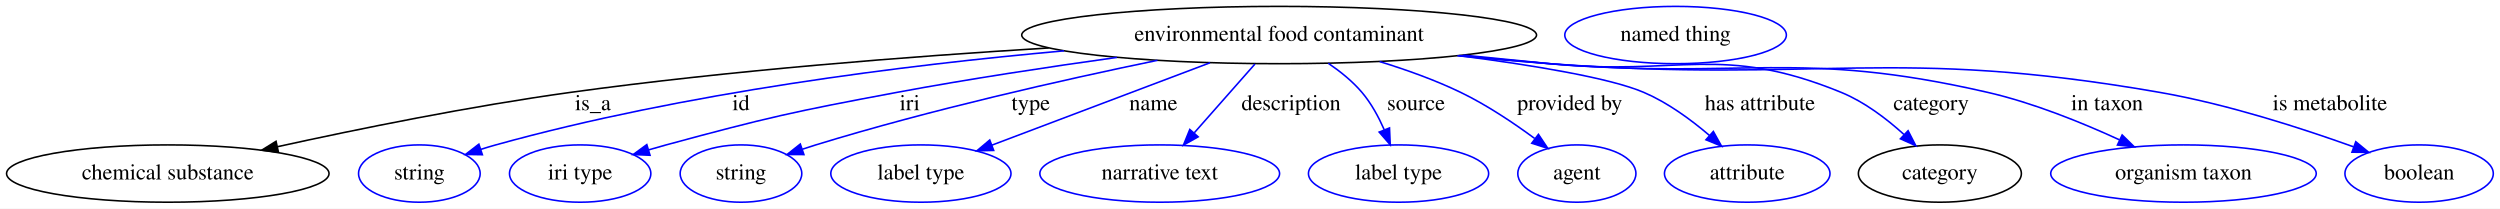
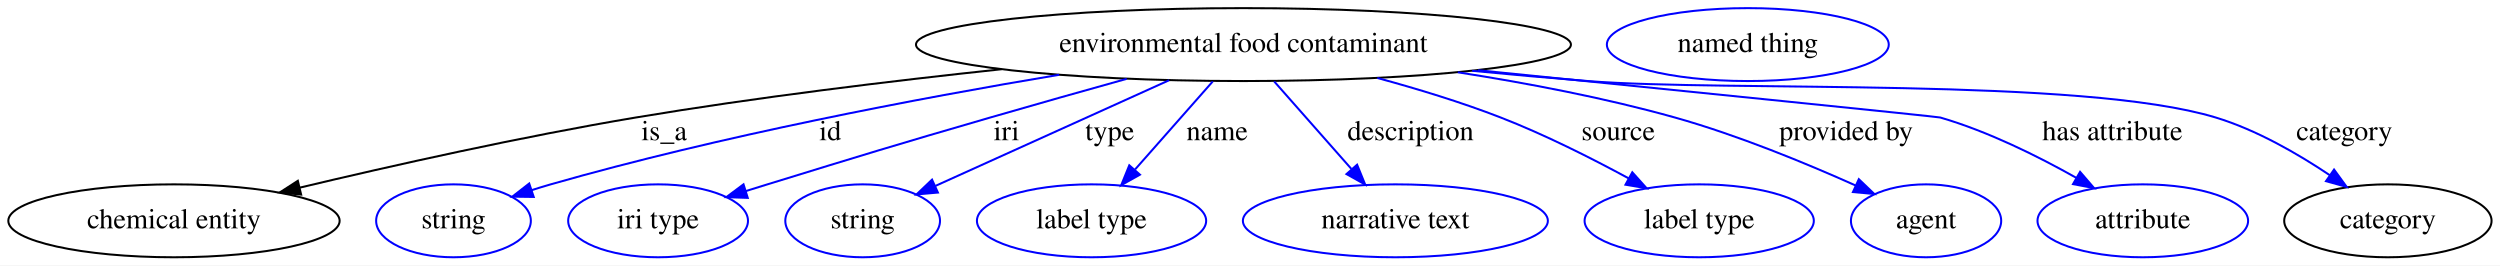
- <svg xmlns="http://www.w3.org/2000/svg" width="1570pt" height="131pt" viewBox="0.00 0.00 1570.19 131.00">
+ <svg xmlns="http://www.w3.org/2000/svg" width="1234pt" height="131pt" viewBox="0.00 0.00 1234.24 131.00">
  <g id="graph0" class="graph" transform="scale(1 1) rotate(0) translate(4 127)">
-     <polygon fill="white" stroke="transparent" points="-4,4 -4,-127 1566.19,-127 1566.19,4 -4,4" />
+     <polygon fill="white" stroke="transparent" points="-4,4 -4,-127 1230.24,-127 1230.24,4 -4,4" />
    <g id="node1" class="node">
-       <ellipse fill="none" stroke="black" cx="799.39" cy="-105" rx="161.67" ry="18" />
-       <text text-anchor="middle" x="799.39" y="-101.3" font-family="Times,serif" font-size="14.00">environmental food contaminant</text>
+       <ellipse fill="none" stroke="black" cx="609.89" cy="-105" rx="161.67" ry="18" />
+       <text text-anchor="middle" x="609.89" y="-101.3" font-family="Times,serif" font-size="14.00">environmental food contaminant</text>
    </g>
    <g id="node2" class="node">
-       <ellipse fill="none" stroke="black" cx="101.39" cy="-18" rx="101.28" ry="18" />
-       <text text-anchor="middle" x="101.39" y="-14.3" font-family="Times,serif" font-size="14.00">chemical substance</text>
+       <ellipse fill="none" stroke="black" cx="81.89" cy="-18" rx="81.79" ry="18" />
+       <text text-anchor="middle" x="81.89" y="-14.3" font-family="Times,serif" font-size="14.00">chemical entity</text>
    </g>
    <g id="edge1" class="edge">
-       <path fill="none" stroke="black" d="M654.64,-96.89C567.39,-91.55 454.19,-82.74 354.39,-69 291.6,-60.36 220.89,-45.98 170.22,-34.86" />
-       <polygon fill="black" stroke="black" points="170.88,-31.42 160.36,-32.68 169.37,-38.26 170.88,-31.42" />
-       <text text-anchor="middle" x="368.39" y="-57.8" font-family="Times,serif" font-size="14.00">is_a</text>
+       <path fill="none" stroke="black" d="M490.52,-92.84C435.37,-86.97 369.11,-78.92 309.89,-69 253.3,-59.52 189.55,-45.23 143.88,-34.35" />
+       <polygon fill="black" stroke="black" points="144.67,-30.94 134.13,-32.01 143.04,-37.75 144.67,-30.94" />
+       <text text-anchor="middle" x="323.89" y="-57.8" font-family="Times,serif" font-size="14.00">is_a</text>
    </g>
    <g id="node3" class="node">
-       <ellipse fill="none" stroke="blue" cx="259.39" cy="-18" rx="38.19" ry="18" />
-       <text text-anchor="middle" x="259.39" y="-14.3" font-family="Times,serif" font-size="14.00">string</text>
+       <ellipse fill="none" stroke="blue" cx="219.89" cy="-18" rx="38.19" ry="18" />
+       <text text-anchor="middle" x="219.89" y="-14.3" font-family="Times,serif" font-size="14.00">string</text>
    </g>
    <g id="edge2" class="edge">
-       <path fill="none" stroke="blue" d="M664.31,-95.08C564.34,-86.14 425.59,-68.8 307.39,-36 304.28,-35.14 301.08,-34.17 297.88,-33.16" />
-       <polygon fill="blue" stroke="blue" points="298.97,-29.83 288.37,-30 296.76,-36.47 298.97,-29.83" />
-       <text text-anchor="middle" x="461.39" y="-57.8" font-family="Times,serif" font-size="14.00">id</text>
+       <path fill="none" stroke="blue" d="M518.92,-90.1C449.44,-78.48 351.71,-59.96 267.89,-36 264.79,-35.11 261.6,-34.13 258.4,-33.11" />
+       <polygon fill="blue" stroke="blue" points="259.49,-29.78 248.9,-29.92 257.27,-36.42 259.49,-29.78" />
+       <text text-anchor="middle" x="405.89" y="-57.8" font-family="Times,serif" font-size="14.00">id</text>
    </g>
    <g id="node4" class="node">
-       <ellipse fill="none" stroke="blue" cx="360.39" cy="-18" rx="44.39" ry="18" />
-       <text text-anchor="middle" x="360.39" y="-14.3" font-family="Times,serif" font-size="14.00">iri type</text>
+       <ellipse fill="none" stroke="blue" cx="320.89" cy="-18" rx="44.39" ry="18" />
+       <text text-anchor="middle" x="320.89" y="-14.3" font-family="Times,serif" font-size="14.00">iri type</text>
    </g>
    <g id="edge3" class="edge">
-       <path fill="none" stroke="blue" d="M697.5,-90.95C654.72,-85 604.51,-77.41 559.39,-69 494.42,-56.89 478.19,-53.27 414.39,-36 410.81,-35.03 407.12,-33.98 403.41,-32.89" />
-       <polygon fill="blue" stroke="blue" points="404.27,-29.49 393.68,-29.95 402.24,-36.19 404.27,-29.49" />
-       <text text-anchor="middle" x="567.39" y="-57.8" font-family="Times,serif" font-size="14.00">iri</text>
+       <path fill="none" stroke="blue" d="M552.27,-88.1C531.06,-82.19 506.86,-75.37 484.89,-69 435.87,-54.78 423.68,-51 374.89,-36 371.4,-34.93 367.78,-33.81 364.15,-32.67" />
+       <polygon fill="blue" stroke="blue" points="365.16,-29.32 354.57,-29.68 363.07,-36.01 365.16,-29.32" />
+       <text text-anchor="middle" x="492.89" y="-57.8" font-family="Times,serif" font-size="14.00">iri</text>
    </g>
    <g id="node5" class="node">
-       <ellipse fill="none" stroke="blue" cx="461.39" cy="-18" rx="38.19" ry="18" />
-       <text text-anchor="middle" x="461.39" y="-14.3" font-family="Times,serif" font-size="14.00">string</text>
+       <ellipse fill="none" stroke="blue" cx="421.89" cy="-18" rx="38.19" ry="18" />
+       <text text-anchor="middle" x="421.89" y="-14.3" font-family="Times,serif" font-size="14.00">string</text>
    </g>
    <g id="edge4" class="edge">
-       <path fill="none" stroke="blue" d="M722.96,-89.12C663.82,-76.89 580.18,-58.04 508.39,-36 505.63,-35.15 502.79,-34.24 499.95,-33.29" />
-       <polygon fill="blue" stroke="blue" points="500.92,-29.92 490.32,-29.97 498.64,-36.54 500.92,-29.92" />
-       <text text-anchor="middle" x="643.39" y="-57.8" font-family="Times,serif" font-size="14.00">type</text>
+       <path fill="none" stroke="blue" d="M573.2,-87.41C539.84,-72.33 490.91,-50.2 457.8,-35.23" />
+       <polygon fill="blue" stroke="blue" points="459.04,-31.95 448.48,-31.02 456.15,-38.33 459.04,-31.95" />
+       <text text-anchor="middle" x="543.89" y="-57.8" font-family="Times,serif" font-size="14.00">type</text>
    </g>
    <g id="node6" class="node">
-       <ellipse fill="none" stroke="blue" cx="574.39" cy="-18" rx="56.59" ry="18" />
-       <text text-anchor="middle" x="574.39" y="-14.3" font-family="Times,serif" font-size="14.00">label type</text>
+       <ellipse fill="none" stroke="blue" cx="534.89" cy="-18" rx="56.59" ry="18" />
+       <text text-anchor="middle" x="534.89" y="-14.3" font-family="Times,serif" font-size="14.00">label type</text>
    </g>
    <g id="edge5" class="edge">
-       <path fill="none" stroke="blue" d="M756.01,-87.61C716.61,-72.73 658.73,-50.86 618.96,-35.84" />
-       <polygon fill="blue" stroke="blue" points="620.11,-32.53 609.52,-32.27 617.63,-39.08 620.11,-32.53" />
-       <text text-anchor="middle" x="720.39" y="-57.8" font-family="Times,serif" font-size="14.00">name</text>
+       <path fill="none" stroke="blue" d="M594.72,-86.8C583.69,-74.31 568.63,-57.24 556.38,-43.35" />
+       <polygon fill="blue" stroke="blue" points="558.78,-40.78 549.54,-35.6 553.53,-45.41 558.78,-40.78" />
+       <text text-anchor="middle" x="596.89" y="-57.8" font-family="Times,serif" font-size="14.00">name</text>
    </g>
    <g id="node7" class="node">
-       <ellipse fill="none" stroke="blue" cx="724.39" cy="-18" rx="75.29" ry="18" />
-       <text text-anchor="middle" x="724.39" y="-14.3" font-family="Times,serif" font-size="14.00">narrative text</text>
+       <ellipse fill="none" stroke="blue" cx="684.89" cy="-18" rx="75.29" ry="18" />
+       <text text-anchor="middle" x="684.89" y="-14.3" font-family="Times,serif" font-size="14.00">narrative text</text>
    </g>
    <g id="edge6" class="edge">
-       <path fill="none" stroke="blue" d="M784.21,-86.8C773.26,-74.39 758.32,-57.46 746.11,-43.62" />
-       <polygon fill="blue" stroke="blue" points="748.53,-41.07 739.29,-35.89 743.28,-45.7 748.53,-41.07" />
-       <text text-anchor="middle" x="806.89" y="-57.8" font-family="Times,serif" font-size="14.00">description</text>
+       <path fill="none" stroke="blue" d="M625.07,-86.8C636.02,-74.39 650.96,-57.46 663.17,-43.62" />
+       <polygon fill="blue" stroke="blue" points="666,-45.7 669.99,-35.89 660.75,-41.07 666,-45.7" />
+       <text text-anchor="middle" x="692.39" y="-57.8" font-family="Times,serif" font-size="14.00">description</text>
    </g>
    <g id="node8" class="node">
-       <ellipse fill="none" stroke="blue" cx="874.39" cy="-18" rx="56.59" ry="18" />
-       <text text-anchor="middle" x="874.39" y="-14.3" font-family="Times,serif" font-size="14.00">label type</text>
+       <ellipse fill="none" stroke="blue" cx="834.89" cy="-18" rx="56.59" ry="18" />
+       <text text-anchor="middle" x="834.89" y="-14.3" font-family="Times,serif" font-size="14.00">label type</text>
    </g>
    <g id="edge7" class="edge">
-       <path fill="none" stroke="blue" d="M830.25,-87.26C837.83,-82.13 845.47,-75.96 851.39,-69 857.2,-62.17 861.84,-53.63 865.39,-45.55" />
-       <polygon fill="blue" stroke="blue" points="868.72,-46.65 869.18,-36.07 862.22,-44.05 868.72,-46.65" />
-       <text text-anchor="middle" x="885.39" y="-57.8" font-family="Times,serif" font-size="14.00">source</text>
+       <path fill="none" stroke="blue" d="M675.98,-88.51C695.84,-83.13 717.49,-76.53 736.89,-69 758.52,-60.6 781.69,-48.92 800.07,-38.95" />
+       <polygon fill="blue" stroke="blue" points="801.86,-41.96 808.94,-34.07 798.49,-35.83 801.86,-41.96" />
+       <text text-anchor="middle" x="794.89" y="-57.8" font-family="Times,serif" font-size="14.00">source</text>
    </g>
    <g id="node9" class="node">
-       <ellipse fill="none" stroke="blue" cx="986.39" cy="-18" rx="37.09" ry="18" />
-       <text text-anchor="middle" x="986.39" y="-14.3" font-family="Times,serif" font-size="14.00">agent</text>
+       <ellipse fill="none" stroke="blue" cx="946.89" cy="-18" rx="37.09" ry="18" />
+       <text text-anchor="middle" x="946.89" y="-14.3" font-family="Times,serif" font-size="14.00">agent</text>
    </g>
    <g id="edge8" class="edge">
-       <path fill="none" stroke="blue" d="M862.52,-88.33C879.44,-83.14 897.45,-76.69 913.39,-69 929.74,-61.12 946.54,-49.87 959.9,-40.03" />
-       <polygon fill="blue" stroke="blue" points="962.26,-42.63 968.14,-33.82 958.05,-37.04 962.26,-42.63" />
-       <text text-anchor="middle" x="981.89" y="-57.8" font-family="Times,serif" font-size="14.00">provided by</text>
+       <path fill="none" stroke="blue" d="M715.72,-91.32C750.24,-85.94 788.52,-78.63 822.89,-69 853.87,-60.32 887.65,-46.39 912.12,-35.43" />
+       <polygon fill="blue" stroke="blue" points="913.69,-38.56 921.35,-31.24 910.79,-32.19 913.69,-38.56" />
+       <text text-anchor="middle" x="907.39" y="-57.8" font-family="Times,serif" font-size="14.00">provided by</text>
    </g>
    <g id="node10" class="node">
-       <ellipse fill="none" stroke="blue" cx="1093.39" cy="-18" rx="51.99" ry="18" />
-       <text text-anchor="middle" x="1093.39" y="-14.3" font-family="Times,serif" font-size="14.00">attribute</text>
+       <ellipse fill="none" stroke="blue" cx="1053.89" cy="-18" rx="51.99" ry="18" />
+       <text text-anchor="middle" x="1053.89" y="-14.3" font-family="Times,serif" font-size="14.00">attribute</text>
    </g>
    <g id="edge9" class="edge">
-       <path fill="none" stroke="blue" d="M912.23,-92.07C958.96,-86.03 1007.17,-78.06 1028.39,-69 1043.5,-62.55 1058.19,-51.76 1069.77,-41.85" />
-       <polygon fill="blue" stroke="blue" points="1072.11,-44.45 1077.26,-35.19 1067.46,-39.22 1072.11,-44.45" />
-       <text text-anchor="middle" x="1101.39" y="-57.8" font-family="Times,serif" font-size="14.00">has attribute</text>
+       <path fill="none" stroke="blue" d="M725.71,-92.34C825.05,-82.32 952.49,-69.41 953.89,-69 977.44,-62.16 1002.1,-49.9 1021.04,-39.23" />
+       <polygon fill="blue" stroke="blue" points="1022.93,-42.18 1029.85,-34.15 1019.44,-36.11 1022.93,-42.18" />
+       <text text-anchor="middle" x="1038.89" y="-57.8" font-family="Times,serif" font-size="14.00">has attribute</text>
    </g>
    <g id="node11" class="node">
-       <ellipse fill="none" stroke="black" cx="1214.39" cy="-18" rx="51.19" ry="18" />
-       <text text-anchor="middle" x="1214.39" y="-14.3" font-family="Times,serif" font-size="14.00">category</text>
+       <ellipse fill="none" stroke="black" cx="1174.89" cy="-18" rx="51.19" ry="18" />
+       <text text-anchor="middle" x="1174.89" y="-14.3" font-family="Times,serif" font-size="14.00">category</text>
    </g>
    <g id="edge10" class="edge">
-       <path fill="none" stroke="blue" d="M915.07,-92.41C933.25,-90.59 951.83,-88.74 969.39,-87 1050.72,-78.93 1076.75,-99.95 1152.39,-69 1167.02,-63.02 1180.94,-52.41 1191.87,-42.51" />
-       <polygon fill="blue" stroke="blue" points="1194.42,-44.91 1199.27,-35.49 1189.6,-39.83 1194.42,-44.91" />
-       <text text-anchor="middle" x="1208.89" y="-57.8" font-family="Times,serif" font-size="14.00">category</text>
-     </g>
-     <g id="node13" class="node">
-       <ellipse fill="none" stroke="blue" cx="1367.39" cy="-18" rx="83.39" ry="18" />
-       <text text-anchor="middle" x="1367.39" y="-14.3" font-family="Times,serif" font-size="14.00">organism taxon</text>
-     </g>
-     <g id="edge11" class="edge">
-       <path fill="none" stroke="blue" d="M912.73,-92.12C931.64,-90.29 951.06,-88.52 969.39,-87 1091.46,-76.9 1125.01,-96.41 1244.39,-69 1273.02,-62.42 1303.63,-50.01 1327.15,-39.19" />
-       <polygon fill="blue" stroke="blue" points="1328.88,-42.24 1336.44,-34.83 1325.9,-35.91 1328.88,-42.24" />
-       <text text-anchor="middle" x="1319.39" y="-57.8" font-family="Times,serif" font-size="14.00">in taxon</text>
-     </g>
-     <g id="node14" class="node">
-       <ellipse fill="none" stroke="blue" cx="1515.39" cy="-18" rx="46.59" ry="18" />
-       <text text-anchor="middle" x="1515.39" y="-14.3" font-family="Times,serif" font-size="14.00">boolean</text>
-     </g>
-     <g id="edge12" class="edge">
-       <path fill="none" stroke="blue" d="M911.34,-91.96C930.68,-90.12 950.61,-88.38 969.39,-87 1139.34,-74.52 1184.5,-98.22 1352.39,-69 1394.81,-61.62 1441.64,-46.48 1474.19,-34.79" />
-       <polygon fill="blue" stroke="blue" points="1475.61,-38 1483.8,-31.28 1473.21,-31.42 1475.61,-38" />
-       <text text-anchor="middle" x="1459.39" y="-57.8" font-family="Times,serif" font-size="14.00">is metabolite</text>
+       <path fill="none" stroke="blue" d="M722.77,-92.05C741.82,-90.22 761.41,-88.46 779.89,-87 848.68,-81.57 1023.87,-89.05 1089.89,-69 1110.07,-62.87 1130.51,-51.06 1146.29,-40.46" />
+       <polygon fill="blue" stroke="blue" points="1148.32,-43.31 1154.55,-34.74 1144.33,-37.56 1148.32,-43.31" />
+       <text text-anchor="middle" x="1153.39" y="-57.8" font-family="Times,serif" font-size="14.00">category</text>
    </g>
    <g id="node12" class="node">
-       <ellipse fill="none" stroke="blue" cx="1048.39" cy="-105" rx="69.59" ry="18" />
-       <text text-anchor="middle" x="1048.39" y="-101.3" font-family="Times,serif" font-size="14.00">named thing</text>
+       <ellipse fill="none" stroke="blue" cx="858.89" cy="-105" rx="69.59" ry="18" />
+       <text text-anchor="middle" x="858.89" y="-101.3" font-family="Times,serif" font-size="14.00">named thing</text>
    </g>
  </g>
</svg>
